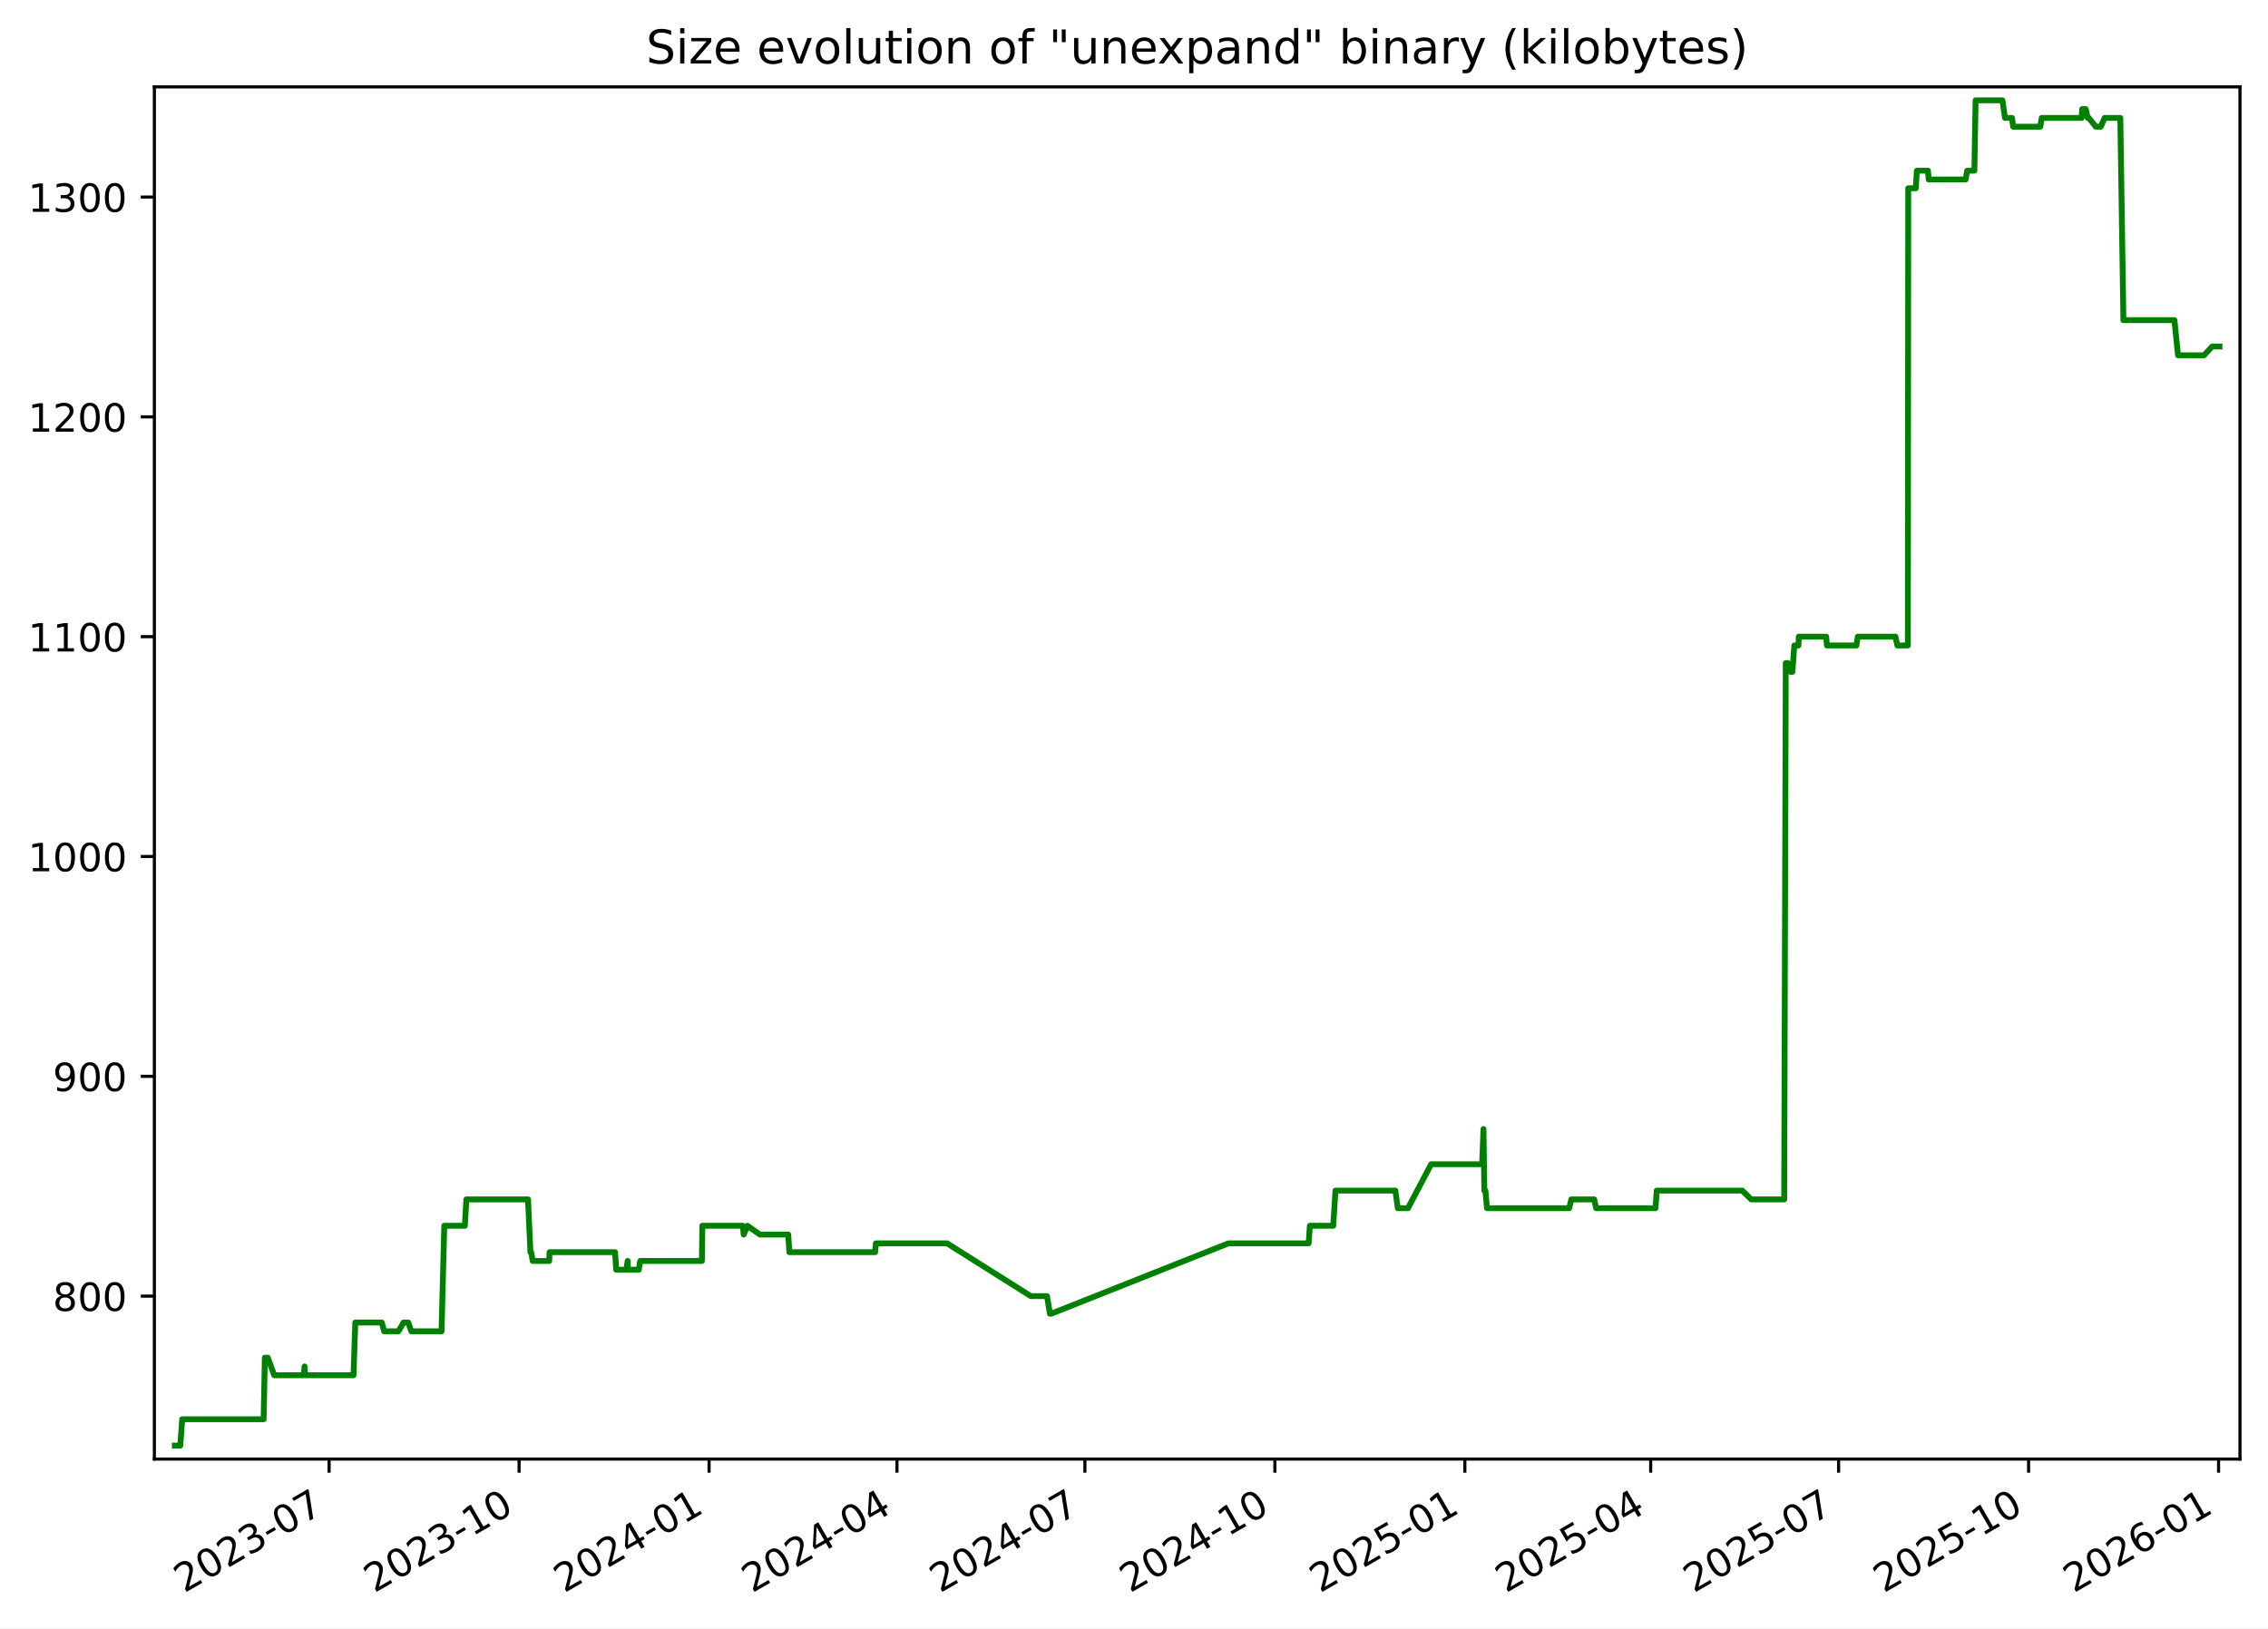
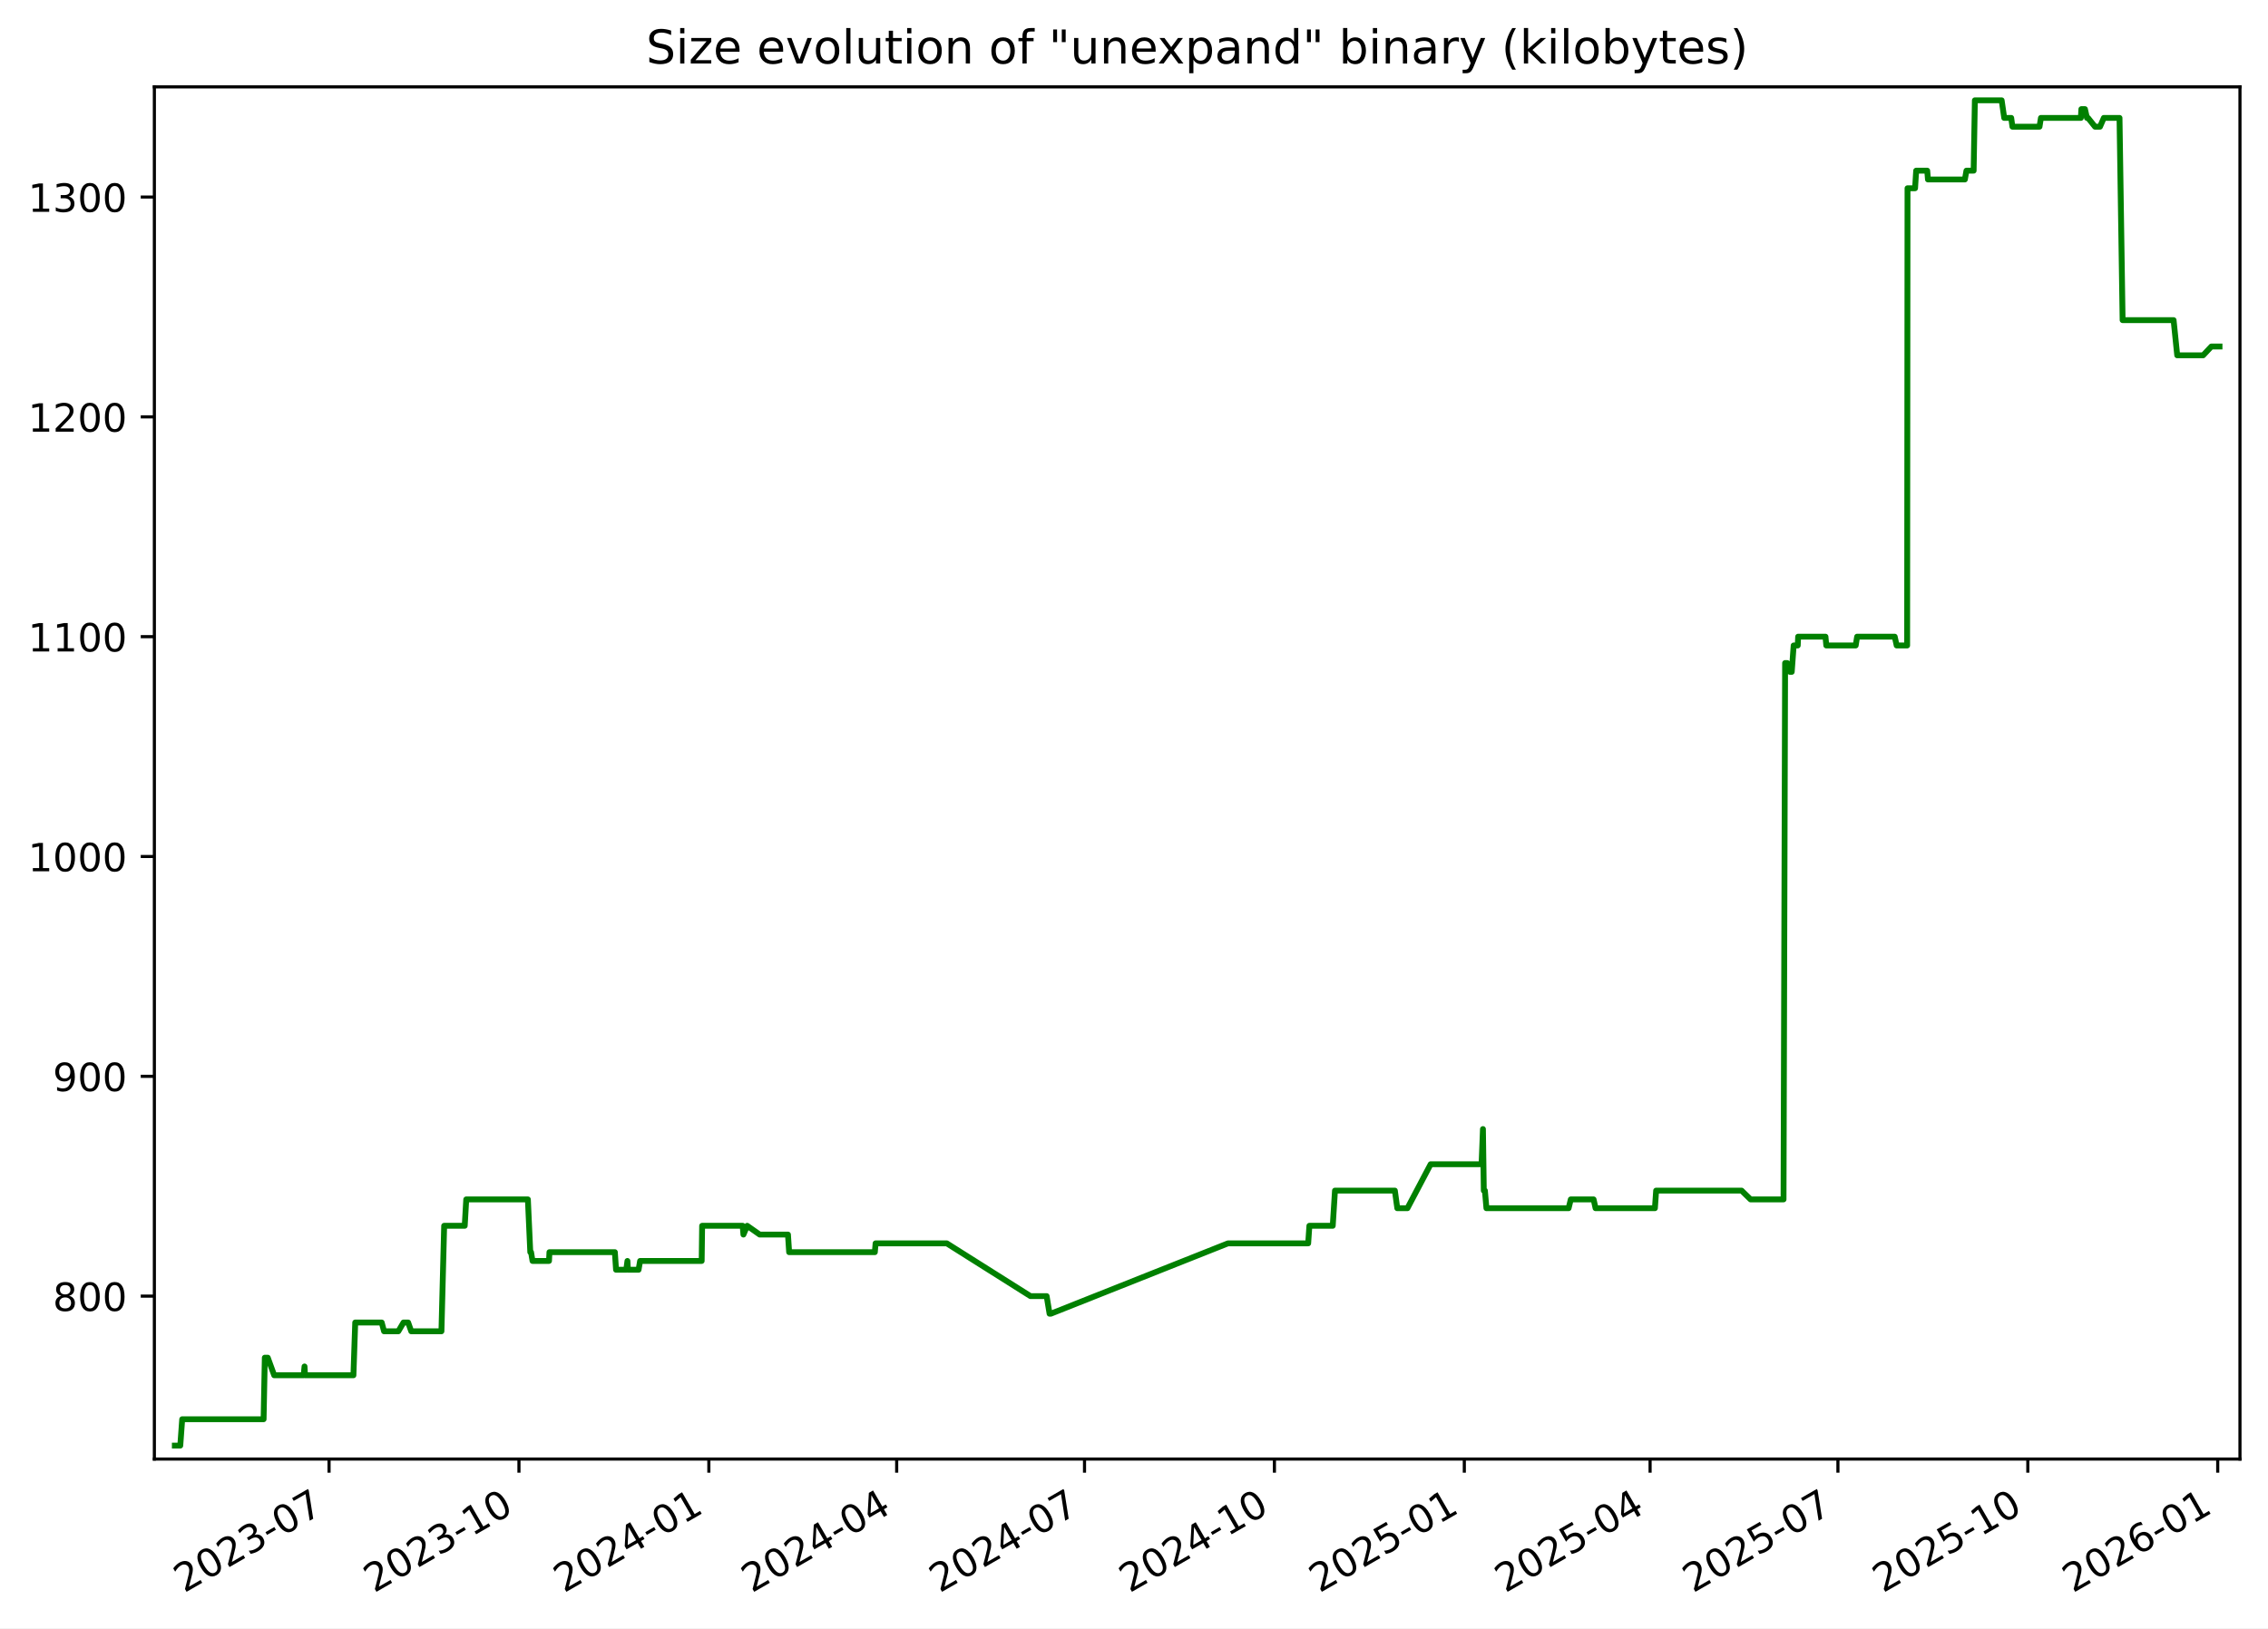
<svg xmlns="http://www.w3.org/2000/svg" xmlns:xlink="http://www.w3.org/1999/xlink" width="582.53pt" height="418.303pt" viewBox="0 0 582.53 418.303" version="1.1">
  <defs>
    <style type="text/css">*{stroke-linejoin: round; stroke-linecap: butt}</style>
  </defs>
  <g id="figure_1">
    <g id="patch_1">
      <path d="M -0 418.303  L 582.53 418.303  L 582.53 0  L -0 0  z " style="fill: #ffffff" />
    </g>
    <g id="axes_1">
      <g id="patch_2">
        <path d="M 39.65 374.83  L 575.33 374.83  L 575.33 22.318  L 39.65 22.318  z " style="fill: #ffffff" />
      </g>
      <g id="matplotlib.axis_1">
        <g id="xtick_1">
          <g id="line2d_1">
            <defs>
-               <path id="m3d0de37671" d="M 0 0  L 0 3.5  " style="stroke: #000000; stroke-width: 0.8" />
+               <path id="m7d7f87b8f0" d="M 0 0  L 0 3.5  " style="stroke: #000000; stroke-width: 0.8" />
            </defs>
            <g>
-               <use xlink:href="#m3d0de37671" x="84.532" y="374.83" style="stroke: #000000; stroke-width: 0.8" />
+               <use xlink:href="#m7d7f87b8f0" x="84.516" y="374.83" style="stroke: #000000; stroke-width: 0.8" />
            </g>
          </g>
          <g id="text_1">
-             <g transform="translate(47.30746 409.302) rotate(-30) scale(0.1 -0.1)">
+             <g transform="translate(47.29113 409.302) rotate(-30) scale(0.1 -0.1)">
              <defs>
                <path id="DejaVuSans-32" d="M 1228 531  L 3431 531  L 3431 0  L 469 0  L 469 531  Q 828 903 1448 1529  Q 2069 2156 2228 2338  Q 2531 2678 2651 2914  Q 2772 3150 2772 3378  Q 2772 3750 2511 3984  Q 2250 4219 1831 4219  Q 1534 4219 1204 4116  Q 875 4013 500 3803  L 500 4441  Q 881 4594 1212 4672  Q 1544 4750 1819 4750  Q 2544 4750 2975 4387  Q 3406 4025 3406 3419  Q 3406 3131 3298 2873  Q 3191 2616 2906 2266  Q 2828 2175 2409 1742  Q 1991 1309 1228 531  z " transform="scale(0.015625)" />
                <path id="DejaVuSans-30" d="M 2034 4250  Q 1547 4250 1301 3770  Q 1056 3291 1056 2328  Q 1056 1369 1301 889  Q 1547 409 2034 409  Q 2525 409 2770 889  Q 3016 1369 3016 2328  Q 3016 3291 2770 3770  Q 2525 4250 2034 4250  z M 2034 4750  Q 2819 4750 3233 4129  Q 3647 3509 3647 2328  Q 3647 1150 3233 529  Q 2819 -91 2034 -91  Q 1250 -91 836 529  Q 422 1150 422 2328  Q 422 3509 836 4129  Q 1250 4750 2034 4750  z " transform="scale(0.015625)" />
                <path id="DejaVuSans-33" d="M 2597 2516  Q 3050 2419 3304 2112  Q 3559 1806 3559 1356  Q 3559 666 3084 287  Q 2609 -91 1734 -91  Q 1441 -91 1130 -33  Q 819 25 488 141  L 488 750  Q 750 597 1062 519  Q 1375 441 1716 441  Q 2309 441 2620 675  Q 2931 909 2931 1356  Q 2931 1769 2642 2001  Q 2353 2234 1838 2234  L 1294 2234  L 1294 2753  L 1863 2753  Q 2328 2753 2575 2939  Q 2822 3125 2822 3475  Q 2822 3834 2567 4026  Q 2313 4219 1838 4219  Q 1578 4219 1281 4162  Q 984 4106 628 3988  L 628 4550  Q 988 4650 1302 4700  Q 1616 4750 1894 4750  Q 2613 4750 3031 4423  Q 3450 4097 3450 3541  Q 3450 3153 3228 2886  Q 3006 2619 2597 2516  z " transform="scale(0.015625)" />
                <path id="DejaVuSans-2d" d="M 313 2009  L 1997 2009  L 1997 1497  L 313 1497  L 313 2009  z " transform="scale(0.015625)" />
                <path id="DejaVuSans-37" d="M 525 4666  L 3525 4666  L 3525 4397  L 1831 0  L 1172 0  L 2766 4134  L 525 4134  L 525 4666  z " transform="scale(0.015625)" />
              </defs>
              <use xlink:href="#DejaVuSans-32" />
              <use xlink:href="#DejaVuSans-30" x="63.623" />
              <use xlink:href="#DejaVuSans-32" x="127.246" />
              <use xlink:href="#DejaVuSans-33" x="190.869" />
              <use xlink:href="#DejaVuSans-2d" x="254.492" />
              <use xlink:href="#DejaVuSans-30" x="290.576" />
              <use xlink:href="#DejaVuSans-37" x="354.199" />
            </g>
          </g>
        </g>
        <g id="xtick_2">
          <g id="line2d_2">
            <g>
-               <use xlink:href="#m3d0de37671" x="133.327" y="374.83" style="stroke: #000000; stroke-width: 0.8" />
+               <use xlink:href="#m7d7f87b8f0" x="133.291" y="374.83" style="stroke: #000000; stroke-width: 0.8" />
            </g>
          </g>
          <g id="text_2">
-             <g transform="translate(96.10268 409.302) rotate(-30) scale(0.1 -0.1)">
+             <g transform="translate(96.06624 409.302) rotate(-30) scale(0.1 -0.1)">
              <defs>
                <path id="DejaVuSans-31" d="M 794 531  L 1825 531  L 1825 4091  L 703 3866  L 703 4441  L 1819 4666  L 2450 4666  L 2450 531  L 3481 531  L 3481 0  L 794 0  L 794 531  z " transform="scale(0.015625)" />
              </defs>
              <use xlink:href="#DejaVuSans-32" />
              <use xlink:href="#DejaVuSans-30" x="63.623" />
              <use xlink:href="#DejaVuSans-32" x="127.246" />
              <use xlink:href="#DejaVuSans-33" x="190.869" />
              <use xlink:href="#DejaVuSans-2d" x="254.492" />
              <use xlink:href="#DejaVuSans-31" x="290.576" />
              <use xlink:href="#DejaVuSans-30" x="354.199" />
            </g>
          </g>
        </g>
        <g id="xtick_3">
          <g id="line2d_3">
            <g>
-               <use xlink:href="#m3d0de37671" x="182.123" y="374.83" style="stroke: #000000; stroke-width: 0.8" />
+               <use xlink:href="#m7d7f87b8f0" x="182.066" y="374.83" style="stroke: #000000; stroke-width: 0.8" />
            </g>
          </g>
          <g id="text_3">
-             <g transform="translate(144.8979 409.302) rotate(-30) scale(0.1 -0.1)">
+             <g transform="translate(144.8414 409.302) rotate(-30) scale(0.1 -0.1)">
              <defs>
                <path id="DejaVuSans-34" d="M 2419 4116  L 825 1625  L 2419 1625  L 2419 4116  z M 2253 4666  L 3047 4666  L 3047 1625  L 3713 1625  L 3713 1100  L 3047 1100  L 3047 0  L 2419 0  L 2419 1100  L 313 1100  L 313 1709  L 2253 4666  z " transform="scale(0.015625)" />
              </defs>
              <use xlink:href="#DejaVuSans-32" />
              <use xlink:href="#DejaVuSans-30" x="63.623" />
              <use xlink:href="#DejaVuSans-32" x="127.246" />
              <use xlink:href="#DejaVuSans-34" x="190.869" />
              <use xlink:href="#DejaVuSans-2d" x="254.492" />
              <use xlink:href="#DejaVuSans-30" x="290.576" />
              <use xlink:href="#DejaVuSans-31" x="354.199" />
            </g>
          </g>
        </g>
        <g id="xtick_4">
          <g id="line2d_4">
            <g>
-               <use xlink:href="#m3d0de37671" x="230.388" y="374.83" style="stroke: #000000; stroke-width: 0.8" />
+               <use xlink:href="#m7d7f87b8f0" x="230.311" y="374.83" style="stroke: #000000; stroke-width: 0.8" />
            </g>
          </g>
          <g id="text_4">
-             <g transform="translate(193.1627 409.302) rotate(-30) scale(0.1 -0.1)">
+             <g transform="translate(193.0863 409.302) rotate(-30) scale(0.1 -0.1)">
              <use xlink:href="#DejaVuSans-32" />
              <use xlink:href="#DejaVuSans-30" x="63.623" />
              <use xlink:href="#DejaVuSans-32" x="127.246" />
              <use xlink:href="#DejaVuSans-34" x="190.869" />
              <use xlink:href="#DejaVuSans-2d" x="254.492" />
              <use xlink:href="#DejaVuSans-30" x="290.576" />
              <use xlink:href="#DejaVuSans-34" x="354.199" />
            </g>
          </g>
        </g>
        <g id="xtick_5">
          <g id="line2d_5">
            <g>
-               <use xlink:href="#m3d0de37671" x="278.652" y="374.83" style="stroke: #000000; stroke-width: 0.8" />
+               <use xlink:href="#m7d7f87b8f0" x="278.556" y="374.83" style="stroke: #000000; stroke-width: 0.8" />
            </g>
          </g>
          <g id="text_5">
-             <g transform="translate(241.4276 409.302) rotate(-30) scale(0.1 -0.1)">
+             <g transform="translate(241.3313 409.302) rotate(-30) scale(0.1 -0.1)">
              <use xlink:href="#DejaVuSans-32" />
              <use xlink:href="#DejaVuSans-30" x="63.623" />
              <use xlink:href="#DejaVuSans-32" x="127.246" />
              <use xlink:href="#DejaVuSans-34" x="190.869" />
              <use xlink:href="#DejaVuSans-2d" x="254.492" />
              <use xlink:href="#DejaVuSans-30" x="290.576" />
              <use xlink:href="#DejaVuSans-37" x="354.199" />
            </g>
          </g>
        </g>
        <g id="xtick_6">
          <g id="line2d_6">
            <g>
-               <use xlink:href="#m3d0de37671" x="327.448" y="374.83" style="stroke: #000000; stroke-width: 0.8" />
+               <use xlink:href="#m7d7f87b8f0" x="327.331" y="374.83" style="stroke: #000000; stroke-width: 0.8" />
            </g>
          </g>
          <g id="text_6">
-             <g transform="translate(290.2228 409.302) rotate(-30) scale(0.1 -0.1)">
+             <g transform="translate(290.1064 409.302) rotate(-30) scale(0.1 -0.1)">
              <use xlink:href="#DejaVuSans-32" />
              <use xlink:href="#DejaVuSans-30" x="63.623" />
              <use xlink:href="#DejaVuSans-32" x="127.246" />
              <use xlink:href="#DejaVuSans-34" x="190.869" />
              <use xlink:href="#DejaVuSans-2d" x="254.492" />
              <use xlink:href="#DejaVuSans-31" x="290.576" />
              <use xlink:href="#DejaVuSans-30" x="354.199" />
            </g>
          </g>
        </g>
        <g id="xtick_7">
          <g id="line2d_7">
            <g>
-               <use xlink:href="#m3d0de37671" x="376.243" y="374.83" style="stroke: #000000; stroke-width: 0.8" />
+               <use xlink:href="#m7d7f87b8f0" x="376.106" y="374.83" style="stroke: #000000; stroke-width: 0.8" />
            </g>
          </g>
          <g id="text_7">
-             <g transform="translate(339.018 409.302) rotate(-30) scale(0.1 -0.1)">
+             <g transform="translate(338.8815 409.302) rotate(-30) scale(0.1 -0.1)">
              <defs>
                <path id="DejaVuSans-35" d="M 691 4666  L 3169 4666  L 3169 4134  L 1269 4134  L 1269 2991  Q 1406 3038 1543 3061  Q 1681 3084 1819 3084  Q 2600 3084 3056 2656  Q 3513 2228 3513 1497  Q 3513 744 3044 326  Q 2575 -91 1722 -91  Q 1428 -91 1123 -41  Q 819 9 494 109  L 494 744  Q 775 591 1075 516  Q 1375 441 1709 441  Q 2250 441 2565 725  Q 2881 1009 2881 1497  Q 2881 1984 2565 2268  Q 2250 2553 1709 2553  Q 1456 2553 1204 2497  Q 953 2441 691 2322  L 691 4666  z " transform="scale(0.015625)" />
              </defs>
              <use xlink:href="#DejaVuSans-32" />
              <use xlink:href="#DejaVuSans-30" x="63.623" />
              <use xlink:href="#DejaVuSans-32" x="127.246" />
              <use xlink:href="#DejaVuSans-35" x="190.869" />
              <use xlink:href="#DejaVuSans-2d" x="254.492" />
              <use xlink:href="#DejaVuSans-30" x="290.576" />
              <use xlink:href="#DejaVuSans-31" x="354.199" />
            </g>
          </g>
        </g>
        <g id="xtick_8">
          <g id="line2d_8">
            <g>
-               <use xlink:href="#m3d0de37671" x="423.977" y="374.83" style="stroke: #000000; stroke-width: 0.8" />
+               <use xlink:href="#m7d7f87b8f0" x="423.821" y="374.83" style="stroke: #000000; stroke-width: 0.8" />
            </g>
          </g>
          <g id="text_8">
-             <g transform="translate(386.7525 409.302) rotate(-30) scale(0.1 -0.1)">
+             <g transform="translate(386.5963 409.302) rotate(-30) scale(0.1 -0.1)">
              <use xlink:href="#DejaVuSans-32" />
              <use xlink:href="#DejaVuSans-30" x="63.623" />
              <use xlink:href="#DejaVuSans-32" x="127.246" />
              <use xlink:href="#DejaVuSans-35" x="190.869" />
              <use xlink:href="#DejaVuSans-2d" x="254.492" />
              <use xlink:href="#DejaVuSans-30" x="290.576" />
              <use xlink:href="#DejaVuSans-34" x="354.199" />
            </g>
          </g>
        </g>
        <g id="xtick_9">
          <g id="line2d_9">
            <g>
-               <use xlink:href="#m3d0de37671" x="472.242" y="374.83" style="stroke: #000000; stroke-width: 0.8" />
+               <use xlink:href="#m7d7f87b8f0" x="472.066" y="374.83" style="stroke: #000000; stroke-width: 0.8" />
            </g>
          </g>
          <g id="text_9">
-             <g transform="translate(435.0173 409.302) rotate(-30) scale(0.1 -0.1)">
+             <g transform="translate(434.8412 409.302) rotate(-30) scale(0.1 -0.1)">
              <use xlink:href="#DejaVuSans-32" />
              <use xlink:href="#DejaVuSans-30" x="63.623" />
              <use xlink:href="#DejaVuSans-32" x="127.246" />
              <use xlink:href="#DejaVuSans-35" x="190.869" />
              <use xlink:href="#DejaVuSans-2d" x="254.492" />
              <use xlink:href="#DejaVuSans-30" x="290.576" />
              <use xlink:href="#DejaVuSans-37" x="354.199" />
            </g>
          </g>
        </g>
        <g id="xtick_10">
          <g id="line2d_10">
            <g>
-               <use xlink:href="#m3d0de37671" x="521.037" y="374.83" style="stroke: #000000; stroke-width: 0.8" />
+               <use xlink:href="#m7d7f87b8f0" x="520.841" y="374.83" style="stroke: #000000; stroke-width: 0.8" />
            </g>
          </g>
          <g id="text_10">
-             <g transform="translate(483.8125 409.302) rotate(-30) scale(0.1 -0.1)">
+             <g transform="translate(483.6164 409.302) rotate(-30) scale(0.1 -0.1)">
              <use xlink:href="#DejaVuSans-32" />
              <use xlink:href="#DejaVuSans-30" x="63.623" />
              <use xlink:href="#DejaVuSans-32" x="127.246" />
              <use xlink:href="#DejaVuSans-35" x="190.869" />
              <use xlink:href="#DejaVuSans-2d" x="254.492" />
              <use xlink:href="#DejaVuSans-31" x="290.576" />
              <use xlink:href="#DejaVuSans-30" x="354.199" />
            </g>
          </g>
        </g>
        <g id="xtick_11">
          <g id="line2d_11">
            <g>
-               <use xlink:href="#m3d0de37671" x="569.833" y="374.83" style="stroke: #000000; stroke-width: 0.8" />
+               <use xlink:href="#m7d7f87b8f0" x="569.616" y="374.83" style="stroke: #000000; stroke-width: 0.8" />
            </g>
          </g>
          <g id="text_11">
-             <g transform="translate(532.6078 409.302) rotate(-30) scale(0.1 -0.1)">
+             <g transform="translate(532.3915 409.302) rotate(-30) scale(0.1 -0.1)">
              <defs>
                <path id="DejaVuSans-36" d="M 2113 2584  Q 1688 2584 1439 2293  Q 1191 2003 1191 1497  Q 1191 994 1439 701  Q 1688 409 2113 409  Q 2538 409 2786 701  Q 3034 994 3034 1497  Q 3034 2003 2786 2293  Q 2538 2584 2113 2584  z M 3366 4563  L 3366 3988  Q 3128 4100 2886 4159  Q 2644 4219 2406 4219  Q 1781 4219 1451 3797  Q 1122 3375 1075 2522  Q 1259 2794 1537 2939  Q 1816 3084 2150 3084  Q 2853 3084 3261 2657  Q 3669 2231 3669 1497  Q 3669 778 3244 343  Q 2819 -91 2113 -91  Q 1303 -91 875 529  Q 447 1150 447 2328  Q 447 3434 972 4092  Q 1497 4750 2381 4750  Q 2619 4750 2861 4703  Q 3103 4656 3366 4563  z " transform="scale(0.015625)" />
              </defs>
              <use xlink:href="#DejaVuSans-32" />
              <use xlink:href="#DejaVuSans-30" x="63.623" />
              <use xlink:href="#DejaVuSans-32" x="127.246" />
              <use xlink:href="#DejaVuSans-36" x="190.869" />
              <use xlink:href="#DejaVuSans-2d" x="254.492" />
              <use xlink:href="#DejaVuSans-30" x="290.576" />
              <use xlink:href="#DejaVuSans-31" x="354.199" />
            </g>
          </g>
        </g>
      </g>
      <g id="matplotlib.axis_2">
        <g id="ytick_1">
          <g id="line2d_12">
            <defs>
-               <path id="mde9274c676" d="M 0 0  L -3.5 0  " style="stroke: #000000; stroke-width: 0.8" />
+               <path id="m53f4a971fa" d="M 0 0  L -3.5 0  " style="stroke: #000000; stroke-width: 0.8" />
            </defs>
            <g>
-               <use xlink:href="#mde9274c676" x="39.65" y="332.974" style="stroke: #000000; stroke-width: 0.8" />
+               <use xlink:href="#m53f4a971fa" x="39.65" y="332.974" style="stroke: #000000; stroke-width: 0.8" />
            </g>
          </g>
          <g id="text_12">
            <g transform="translate(13.5625 336.7733) scale(0.1 -0.1)">
              <defs>
                <path id="DejaVuSans-38" d="M 2034 2216  Q 1584 2216 1326 1975  Q 1069 1734 1069 1313  Q 1069 891 1326 650  Q 1584 409 2034 409  Q 2484 409 2743 651  Q 3003 894 3003 1313  Q 3003 1734 2745 1975  Q 2488 2216 2034 2216  z M 1403 2484  Q 997 2584 770 2862  Q 544 3141 544 3541  Q 544 4100 942 4425  Q 1341 4750 2034 4750  Q 2731 4750 3128 4425  Q 3525 4100 3525 3541  Q 3525 3141 3298 2862  Q 3072 2584 2669 2484  Q 3125 2378 3379 2068  Q 3634 1759 3634 1313  Q 3634 634 3220 271  Q 2806 -91 2034 -91  Q 1263 -91 848 271  Q 434 634 434 1313  Q 434 1759 690 2068  Q 947 2378 1403 2484  z M 1172 3481  Q 1172 3119 1398 2916  Q 1625 2713 2034 2713  Q 2441 2713 2670 2916  Q 2900 3119 2900 3481  Q 2900 3844 2670 4047  Q 2441 4250 2034 4250  Q 1625 4250 1398 4047  Q 1172 3844 1172 3481  z " transform="scale(0.015625)" />
              </defs>
              <use xlink:href="#DejaVuSans-38" />
              <use xlink:href="#DejaVuSans-30" x="63.623" />
              <use xlink:href="#DejaVuSans-30" x="127.246" />
            </g>
          </g>
        </g>
        <g id="ytick_2">
          <g id="line2d_13">
            <g>
-               <use xlink:href="#mde9274c676" x="39.65" y="276.504" style="stroke: #000000; stroke-width: 0.8" />
+               <use xlink:href="#m53f4a971fa" x="39.65" y="276.504" style="stroke: #000000; stroke-width: 0.8" />
            </g>
          </g>
          <g id="text_13">
            <g transform="translate(13.5625 280.3028) scale(0.1 -0.1)">
              <defs>
                <path id="DejaVuSans-39" d="M 703 97  L 703 672  Q 941 559 1184 500  Q 1428 441 1663 441  Q 2288 441 2617 861  Q 2947 1281 2994 2138  Q 2813 1869 2534 1725  Q 2256 1581 1919 1581  Q 1219 1581 811 2004  Q 403 2428 403 3163  Q 403 3881 828 4315  Q 1253 4750 1959 4750  Q 2769 4750 3195 4129  Q 3622 3509 3622 2328  Q 3622 1225 3098 567  Q 2575 -91 1691 -91  Q 1453 -91 1209 -44  Q 966 3 703 97  z M 1959 2075  Q 2384 2075 2632 2365  Q 2881 2656 2881 3163  Q 2881 3666 2632 3958  Q 2384 4250 1959 4250  Q 1534 4250 1286 3958  Q 1038 3666 1038 3163  Q 1038 2656 1286 2365  Q 1534 2075 1959 2075  z " transform="scale(0.015625)" />
              </defs>
              <use xlink:href="#DejaVuSans-39" />
              <use xlink:href="#DejaVuSans-30" x="63.623" />
              <use xlink:href="#DejaVuSans-30" x="127.246" />
            </g>
          </g>
        </g>
        <g id="ytick_3">
          <g id="line2d_14">
            <g>
-               <use xlink:href="#mde9274c676" x="39.65" y="220.033" style="stroke: #000000; stroke-width: 0.8" />
+               <use xlink:href="#m53f4a971fa" x="39.65" y="220.033" style="stroke: #000000; stroke-width: 0.8" />
            </g>
          </g>
          <g id="text_14">
            <g transform="translate(7.2 223.8322) scale(0.1 -0.1)">
              <use xlink:href="#DejaVuSans-31" />
              <use xlink:href="#DejaVuSans-30" x="63.623" />
              <use xlink:href="#DejaVuSans-30" x="127.246" />
              <use xlink:href="#DejaVuSans-30" x="190.869" />
            </g>
          </g>
        </g>
        <g id="ytick_4">
          <g id="line2d_15">
            <g>
-               <use xlink:href="#mde9274c676" x="39.65" y="163.562" style="stroke: #000000; stroke-width: 0.8" />
+               <use xlink:href="#m53f4a971fa" x="39.65" y="163.562" style="stroke: #000000; stroke-width: 0.8" />
            </g>
          </g>
          <g id="text_15">
            <g transform="translate(7.2 167.3616) scale(0.1 -0.1)">
              <use xlink:href="#DejaVuSans-31" />
              <use xlink:href="#DejaVuSans-31" x="63.623" />
              <use xlink:href="#DejaVuSans-30" x="127.246" />
              <use xlink:href="#DejaVuSans-30" x="190.869" />
            </g>
          </g>
        </g>
        <g id="ytick_5">
          <g id="line2d_16">
            <g>
-               <use xlink:href="#mde9274c676" x="39.65" y="107.092" style="stroke: #000000; stroke-width: 0.8" />
+               <use xlink:href="#m53f4a971fa" x="39.65" y="107.092" style="stroke: #000000; stroke-width: 0.8" />
            </g>
          </g>
          <g id="text_16">
            <g transform="translate(7.2 110.891) scale(0.1 -0.1)">
              <use xlink:href="#DejaVuSans-31" />
              <use xlink:href="#DejaVuSans-32" x="63.623" />
              <use xlink:href="#DejaVuSans-30" x="127.246" />
              <use xlink:href="#DejaVuSans-30" x="190.869" />
            </g>
          </g>
        </g>
        <g id="ytick_6">
          <g id="line2d_17">
            <g>
-               <use xlink:href="#mde9274c676" x="39.65" y="50.621" style="stroke: #000000; stroke-width: 0.8" />
+               <use xlink:href="#m53f4a971fa" x="39.65" y="50.621" style="stroke: #000000; stroke-width: 0.8" />
            </g>
          </g>
          <g id="text_17">
            <g transform="translate(7.2 54.4204) scale(0.1 -0.1)">
              <use xlink:href="#DejaVuSans-31" />
              <use xlink:href="#DejaVuSans-33" x="63.623" />
              <use xlink:href="#DejaVuSans-30" x="127.246" />
              <use xlink:href="#DejaVuSans-30" x="190.869" />
            </g>
          </g>
        </g>
      </g>
      <g id="line2d_18">
-         <path d="M 44.902 371.374  L 46.306 371.374  L 46.797 364.598  L 67.715 364.598  L 68.026 348.786  L 68.784 348.786  L 70.437 353.304  L 78.004 353.304  L 78.229 351.045  L 78.364 353.304  L 90.796 353.304  L 91.258 339.751  L 98.061 339.751  L 98.663 342.009  L 102.334 342.009  L 103.666 339.751  L 104.856 339.751  L 105.651 342.009  L 113.411 342.009  L 114.109 314.904  L 119.395 314.904  L 119.784 308.127  L 135.624 308.127  L 136.239 321.68  L 136.441 321.68  L 136.814 323.939  L 141.054 323.939  L 141.163 321.68  L 157.974 321.68  L 158.277 326.198  L 160.903 326.198  L 161.202 323.939  L 161.318 326.198  L 164.069 326.198  L 164.454 323.939  L 180.282 323.939  L 180.397 314.904  L 190.816 314.904  L 191.007 317.162  L 191.979 314.904  L 195.194 317.162  L 202.455 317.162  L 202.753 321.68  L 224.776 321.68  L 224.964 319.421  L 243.266 319.421  L 264.763 332.974  L 268.923 332.974  L 269.67 337.492  L 269.993 337.492  L 315.506 319.421  L 336.123 319.421  L 336.432 314.904  L 342.435 314.904  L 343.009 305.868  L 358.397 305.868  L 359.019 310.386  L 361.63 310.386  L 367.588 299.092  L 380.674 299.092  L 381.028 290.056  L 381.251 305.868  L 381.532 305.868  L 381.924 310.386  L 403.042 310.386  L 403.599 308.127  L 409.465 308.127  L 409.964 310.386  L 425.218 310.386  L 425.53 305.868  L 447.485 305.868  L 449.803 308.127  L 458.267 308.127  L 458.67 170.339  L 459.205 170.339  L 459.913 172.598  L 460.374 172.598  L 460.868 165.821  L 461.92 165.821  L 462.017 163.562  L 469.045 163.562  L 469.25 165.821  L 476.81 165.821  L 477.174 163.562  L 486.835 163.562  L 487.336 165.821  L 490.03 165.821  L 490.124 48.362  L 492.067 48.362  L 492.346 43.845  L 495.192 43.845  L 495.373 46.104  L 504.863 46.104  L 505.264 43.845  L 507.116 43.845  L 507.431 25.774  L 514.314 25.774  L 514.972 30.292  L 516.771 30.292  L 517.079 32.551  L 524.04 32.551  L 524.403 30.292  L 534.668 30.292  L 534.795 28.033  L 535.716 28.033  L 536.229 30.292  L 536.503 30.292  L 538.304 32.551  L 539.582 32.551  L 540.567 30.292  L 544.599 30.292  L 545.392 82.245  L 558.496 82.245  L 559.424 91.28  L 566.081 91.28  L 568.196 89.021  L 570.078 89.021  L 570.078 89.021  " clip-path="url(#p58d45e615d)" style="fill: none; stroke: #008000; stroke-width: 1.5; stroke-linecap: square" />
+         <path d="M 44.902 371.374  L 46.305 371.374  L 46.796 364.598  L 67.706 364.598  L 68.016 348.786  L 68.774 348.786  L 70.426 353.304  L 77.99 353.304  L 78.216 351.045  L 78.35 353.304  L 90.777 353.304  L 91.239 339.751  L 98.039 339.751  L 98.641 342.009  L 102.31 342.009  L 103.642 339.751  L 104.831 339.751  L 105.626 342.009  L 113.383 342.009  L 114.081 314.904  L 119.364 314.904  L 119.753 308.127  L 135.587 308.127  L 136.202 321.68  L 136.403 321.68  L 136.776 323.939  L 141.015 323.939  L 141.123 321.68  L 157.927 321.68  L 158.23 326.198  L 160.855 326.198  L 161.154 323.939  L 161.27 326.198  L 164.019 326.198  L 164.405 323.939  L 180.226 323.939  L 180.341 314.904  L 190.756 314.904  L 190.947 317.162  L 191.919 314.904  L 195.132 317.162  L 202.39 317.162  L 202.688 321.68  L 224.702 321.68  L 224.89 319.421  L 243.184 319.421  L 264.672 332.974  L 268.83 332.974  L 269.577 337.492  L 269.9 337.492  L 315.395 319.421  L 336.003 319.421  L 336.311 314.904  L 342.313 314.904  L 342.886 305.868  L 358.267 305.868  L 358.89 310.386  L 361.5 310.386  L 367.455 299.092  L 380.536 299.092  L 380.89 290.056  L 381.112 305.868  L 381.394 305.868  L 381.785 310.386  L 402.895 310.386  L 403.451 308.127  L 409.314 308.127  L 409.813 310.386  L 425.061 310.386  L 425.373 305.868  L 447.32 305.868  L 449.636 308.127  L 458.097 308.127  L 458.499 170.339  L 459.034 170.339  L 459.742 172.598  L 460.203 172.598  L 460.696 165.821  L 461.749 165.821  L 461.845 163.562  L 468.871 163.562  L 469.076 165.821  L 476.632 165.821  L 476.996 163.562  L 486.653 163.562  L 487.154 165.821  L 489.846 165.821  L 489.941 48.362  L 491.882 48.362  L 492.162 43.845  L 495.006 43.845  L 495.188 46.104  L 504.673 46.104  L 505.074 43.845  L 506.926 43.845  L 507.241 25.774  L 514.121 25.774  L 514.779 30.292  L 516.577 30.292  L 516.885 32.551  L 523.842 32.551  L 524.206 30.292  L 534.466 30.292  L 534.593 28.033  L 535.514 28.033  L 536.027 30.292  L 536.3 30.292  L 538.101 32.551  L 539.378 32.551  L 540.363 30.292  L 544.393 30.292  L 545.186 82.245  L 558.284 82.245  L 559.212 91.28  L 565.866 91.28  L 567.981 89.021  L 570.078 89.021  L 570.078 89.021  " clip-path="url(#pa3c38d4e0c)" style="fill: none; stroke: #008000; stroke-width: 1.5; stroke-linecap: square" />
      </g>
      <g id="patch_3">
        <path d="M 39.65 374.83  L 39.65 22.318  " style="fill: none; stroke: #000000; stroke-width: 0.8; stroke-linejoin: miter; stroke-linecap: square" />
      </g>
      <g id="patch_4">
        <path d="M 575.33 374.83  L 575.33 22.318  " style="fill: none; stroke: #000000; stroke-width: 0.8; stroke-linejoin: miter; stroke-linecap: square" />
      </g>
      <g id="patch_5">
        <path d="M 39.65 374.83  L 575.33 374.83  " style="fill: none; stroke: #000000; stroke-width: 0.8; stroke-linejoin: miter; stroke-linecap: square" />
      </g>
      <g id="patch_6">
        <path d="M 39.65 22.318  L 575.33 22.318  " style="fill: none; stroke: #000000; stroke-width: 0.8; stroke-linejoin: miter; stroke-linecap: square" />
      </g>
      <g id="text_18">
        <g transform="translate(165.9538 16.31812) scale(0.12 -0.12)">
          <defs>
            <path id="DejaVuSans-53" d="M 3425 4513  L 3425 3897  Q 3066 4069 2747 4153  Q 2428 4238 2131 4238  Q 1616 4238 1336 4038  Q 1056 3838 1056 3469  Q 1056 3159 1242 3001  Q 1428 2844 1947 2747  L 2328 2669  Q 3034 2534 3370 2195  Q 3706 1856 3706 1288  Q 3706 609 3251 259  Q 2797 -91 1919 -91  Q 1588 -91 1214 -16  Q 841 59 441 206  L 441 856  Q 825 641 1194 531  Q 1563 422 1919 422  Q 2459 422 2753 634  Q 3047 847 3047 1241  Q 3047 1584 2836 1778  Q 2625 1972 2144 2069  L 1759 2144  Q 1053 2284 737 2584  Q 422 2884 422 3419  Q 422 4038 858 4394  Q 1294 4750 2059 4750  Q 2388 4750 2728 4690  Q 3069 4631 3425 4513  z " transform="scale(0.015625)" />
            <path id="DejaVuSans-69" d="M 603 3500  L 1178 3500  L 1178 0  L 603 0  L 603 3500  z M 603 4863  L 1178 4863  L 1178 4134  L 603 4134  L 603 4863  z " transform="scale(0.015625)" />
            <path id="DejaVuSans-7a" d="M 353 3500  L 3084 3500  L 3084 2975  L 922 459  L 3084 459  L 3084 0  L 275 0  L 275 525  L 2438 3041  L 353 3041  L 353 3500  z " transform="scale(0.015625)" />
            <path id="DejaVuSans-65" d="M 3597 1894  L 3597 1613  L 953 1613  Q 991 1019 1311 708  Q 1631 397 2203 397  Q 2534 397 2845 478  Q 3156 559 3463 722  L 3463 178  Q 3153 47 2828 -22  Q 2503 -91 2169 -91  Q 1331 -91 842 396  Q 353 884 353 1716  Q 353 2575 817 3079  Q 1281 3584 2069 3584  Q 2775 3584 3186 3129  Q 3597 2675 3597 1894  z M 3022 2063  Q 3016 2534 2758 2815  Q 2500 3097 2075 3097  Q 1594 3097 1305 2825  Q 1016 2553 972 2059  L 3022 2063  z " transform="scale(0.015625)" />
            <path id="DejaVuSans-20" transform="scale(0.015625)" />
            <path id="DejaVuSans-76" d="M 191 3500  L 800 3500  L 1894 563  L 2988 3500  L 3597 3500  L 2284 0  L 1503 0  L 191 3500  z " transform="scale(0.015625)" />
            <path id="DejaVuSans-6f" d="M 1959 3097  Q 1497 3097 1228 2736  Q 959 2375 959 1747  Q 959 1119 1226 758  Q 1494 397 1959 397  Q 2419 397 2687 759  Q 2956 1122 2956 1747  Q 2956 2369 2687 2733  Q 2419 3097 1959 3097  z M 1959 3584  Q 2709 3584 3137 3096  Q 3566 2609 3566 1747  Q 3566 888 3137 398  Q 2709 -91 1959 -91  Q 1206 -91 779 398  Q 353 888 353 1747  Q 353 2609 779 3096  Q 1206 3584 1959 3584  z " transform="scale(0.015625)" />
            <path id="DejaVuSans-6c" d="M 603 4863  L 1178 4863  L 1178 0  L 603 0  L 603 4863  z " transform="scale(0.015625)" />
            <path id="DejaVuSans-75" d="M 544 1381  L 544 3500  L 1119 3500  L 1119 1403  Q 1119 906 1312 657  Q 1506 409 1894 409  Q 2359 409 2629 706  Q 2900 1003 2900 1516  L 2900 3500  L 3475 3500  L 3475 0  L 2900 0  L 2900 538  Q 2691 219 2414 64  Q 2138 -91 1772 -91  Q 1169 -91 856 284  Q 544 659 544 1381  z M 1991 3584  L 1991 3584  z " transform="scale(0.015625)" />
            <path id="DejaVuSans-74" d="M 1172 4494  L 1172 3500  L 2356 3500  L 2356 3053  L 1172 3053  L 1172 1153  Q 1172 725 1289 603  Q 1406 481 1766 481  L 2356 481  L 2356 0  L 1766 0  Q 1100 0 847 248  Q 594 497 594 1153  L 594 3053  L 172 3053  L 172 3500  L 594 3500  L 594 4494  L 1172 4494  z " transform="scale(0.015625)" />
            <path id="DejaVuSans-6e" d="M 3513 2113  L 3513 0  L 2938 0  L 2938 2094  Q 2938 2591 2744 2837  Q 2550 3084 2163 3084  Q 1697 3084 1428 2787  Q 1159 2491 1159 1978  L 1159 0  L 581 0  L 581 3500  L 1159 3500  L 1159 2956  Q 1366 3272 1645 3428  Q 1925 3584 2291 3584  Q 2894 3584 3203 3211  Q 3513 2838 3513 2113  z " transform="scale(0.015625)" />
            <path id="DejaVuSans-66" d="M 2375 4863  L 2375 4384  L 1825 4384  Q 1516 4384 1395 4259  Q 1275 4134 1275 3809  L 1275 3500  L 2222 3500  L 2222 3053  L 1275 3053  L 1275 0  L 697 0  L 697 3053  L 147 3053  L 147 3500  L 697 3500  L 697 3744  Q 697 4328 969 4595  Q 1241 4863 1831 4863  L 2375 4863  z " transform="scale(0.015625)" />
            <path id="DejaVuSans-22" d="M 1147 4666  L 1147 2931  L 616 2931  L 616 4666  L 1147 4666  z M 2328 4666  L 2328 2931  L 1797 2931  L 1797 4666  L 2328 4666  z " transform="scale(0.015625)" />
            <path id="DejaVuSans-78" d="M 3513 3500  L 2247 1797  L 3578 0  L 2900 0  L 1881 1375  L 863 0  L 184 0  L 1544 1831  L 300 3500  L 978 3500  L 1906 2253  L 2834 3500  L 3513 3500  z " transform="scale(0.015625)" />
            <path id="DejaVuSans-70" d="M 1159 525  L 1159 -1331  L 581 -1331  L 581 3500  L 1159 3500  L 1159 2969  Q 1341 3281 1617 3432  Q 1894 3584 2278 3584  Q 2916 3584 3314 3078  Q 3713 2572 3713 1747  Q 3713 922 3314 415  Q 2916 -91 2278 -91  Q 1894 -91 1617 61  Q 1341 213 1159 525  z M 3116 1747  Q 3116 2381 2855 2742  Q 2594 3103 2138 3103  Q 1681 3103 1420 2742  Q 1159 2381 1159 1747  Q 1159 1113 1420 752  Q 1681 391 2138 391  Q 2594 391 2855 752  Q 3116 1113 3116 1747  z " transform="scale(0.015625)" />
            <path id="DejaVuSans-61" d="M 2194 1759  Q 1497 1759 1228 1600  Q 959 1441 959 1056  Q 959 750 1161 570  Q 1363 391 1709 391  Q 2188 391 2477 730  Q 2766 1069 2766 1631  L 2766 1759  L 2194 1759  z M 3341 1997  L 3341 0  L 2766 0  L 2766 531  Q 2569 213 2275 61  Q 1981 -91 1556 -91  Q 1019 -91 701 211  Q 384 513 384 1019  Q 384 1609 779 1909  Q 1175 2209 1959 2209  L 2766 2209  L 2766 2266  Q 2766 2663 2505 2880  Q 2244 3097 1772 3097  Q 1472 3097 1187 3025  Q 903 2953 641 2809  L 641 3341  Q 956 3463 1253 3523  Q 1550 3584 1831 3584  Q 2591 3584 2966 3190  Q 3341 2797 3341 1997  z " transform="scale(0.015625)" />
            <path id="DejaVuSans-64" d="M 2906 2969  L 2906 4863  L 3481 4863  L 3481 0  L 2906 0  L 2906 525  Q 2725 213 2448 61  Q 2172 -91 1784 -91  Q 1150 -91 751 415  Q 353 922 353 1747  Q 353 2572 751 3078  Q 1150 3584 1784 3584  Q 2172 3584 2448 3432  Q 2725 3281 2906 2969  z M 947 1747  Q 947 1113 1208 752  Q 1469 391 1925 391  Q 2381 391 2643 752  Q 2906 1113 2906 1747  Q 2906 2381 2643 2742  Q 2381 3103 1925 3103  Q 1469 3103 1208 2742  Q 947 2381 947 1747  z " transform="scale(0.015625)" />
            <path id="DejaVuSans-62" d="M 3116 1747  Q 3116 2381 2855 2742  Q 2594 3103 2138 3103  Q 1681 3103 1420 2742  Q 1159 2381 1159 1747  Q 1159 1113 1420 752  Q 1681 391 2138 391  Q 2594 391 2855 752  Q 3116 1113 3116 1747  z M 1159 2969  Q 1341 3281 1617 3432  Q 1894 3584 2278 3584  Q 2916 3584 3314 3078  Q 3713 2572 3713 1747  Q 3713 922 3314 415  Q 2916 -91 2278 -91  Q 1894 -91 1617 61  Q 1341 213 1159 525  L 1159 0  L 581 0  L 581 4863  L 1159 4863  L 1159 2969  z " transform="scale(0.015625)" />
            <path id="DejaVuSans-72" d="M 2631 2963  Q 2534 3019 2420 3045  Q 2306 3072 2169 3072  Q 1681 3072 1420 2755  Q 1159 2438 1159 1844  L 1159 0  L 581 0  L 581 3500  L 1159 3500  L 1159 2956  Q 1341 3275 1631 3429  Q 1922 3584 2338 3584  Q 2397 3584 2469 3576  Q 2541 3569 2628 3553  L 2631 2963  z " transform="scale(0.015625)" />
            <path id="DejaVuSans-79" d="M 2059 -325  Q 1816 -950 1584 -1140  Q 1353 -1331 966 -1331  L 506 -1331  L 506 -850  L 844 -850  Q 1081 -850 1212 -737  Q 1344 -625 1503 -206  L 1606 56  L 191 3500  L 800 3500  L 1894 763  L 2988 3500  L 3597 3500  L 2059 -325  z " transform="scale(0.015625)" />
            <path id="DejaVuSans-28" d="M 1984 4856  Q 1566 4138 1362 3434  Q 1159 2731 1159 2009  Q 1159 1288 1364 580  Q 1569 -128 1984 -844  L 1484 -844  Q 1016 -109 783 600  Q 550 1309 550 2009  Q 550 2706 781 3412  Q 1013 4119 1484 4856  L 1984 4856  z " transform="scale(0.015625)" />
            <path id="DejaVuSans-6b" d="M 581 4863  L 1159 4863  L 1159 1991  L 2875 3500  L 3609 3500  L 1753 1863  L 3688 0  L 2938 0  L 1159 1709  L 1159 0  L 581 0  L 581 4863  z " transform="scale(0.015625)" />
            <path id="DejaVuSans-73" d="M 2834 3397  L 2834 2853  Q 2591 2978 2328 3040  Q 2066 3103 1784 3103  Q 1356 3103 1142 2972  Q 928 2841 928 2578  Q 928 2378 1081 2264  Q 1234 2150 1697 2047  L 1894 2003  Q 2506 1872 2764 1633  Q 3022 1394 3022 966  Q 3022 478 2636 193  Q 2250 -91 1575 -91  Q 1294 -91 989 -36  Q 684 19 347 128  L 347 722  Q 666 556 975 473  Q 1284 391 1588 391  Q 1994 391 2212 530  Q 2431 669 2431 922  Q 2431 1156 2273 1281  Q 2116 1406 1581 1522  L 1381 1569  Q 847 1681 609 1914  Q 372 2147 372 2553  Q 372 3047 722 3315  Q 1072 3584 1716 3584  Q 2034 3584 2315 3537  Q 2597 3491 2834 3397  z " transform="scale(0.015625)" />
            <path id="DejaVuSans-29" d="M 513 4856  L 1013 4856  Q 1481 4119 1714 3412  Q 1947 2706 1947 2009  Q 1947 1309 1714 600  Q 1481 -109 1013 -844  L 513 -844  Q 928 -128 1133 580  Q 1338 1288 1338 2009  Q 1338 2731 1133 3434  Q 928 4138 513 4856  z " transform="scale(0.015625)" />
          </defs>
          <use xlink:href="#DejaVuSans-53" />
          <use xlink:href="#DejaVuSans-69" x="63.477" />
          <use xlink:href="#DejaVuSans-7a" x="91.26" />
          <use xlink:href="#DejaVuSans-65" x="143.75" />
          <use xlink:href="#DejaVuSans-20" x="205.273" />
          <use xlink:href="#DejaVuSans-65" x="237.061" />
          <use xlink:href="#DejaVuSans-76" x="298.584" />
          <use xlink:href="#DejaVuSans-6f" x="357.764" />
          <use xlink:href="#DejaVuSans-6c" x="418.945" />
          <use xlink:href="#DejaVuSans-75" x="446.729" />
          <use xlink:href="#DejaVuSans-74" x="510.107" />
          <use xlink:href="#DejaVuSans-69" x="549.316" />
          <use xlink:href="#DejaVuSans-6f" x="577.1" />
          <use xlink:href="#DejaVuSans-6e" x="638.281" />
          <use xlink:href="#DejaVuSans-20" x="701.66" />
          <use xlink:href="#DejaVuSans-6f" x="733.447" />
          <use xlink:href="#DejaVuSans-66" x="794.629" />
          <use xlink:href="#DejaVuSans-20" x="829.834" />
          <use xlink:href="#DejaVuSans-22" x="861.621" />
          <use xlink:href="#DejaVuSans-75" x="907.617" />
          <use xlink:href="#DejaVuSans-6e" x="970.996" />
          <use xlink:href="#DejaVuSans-65" x="1034.375" />
          <use xlink:href="#DejaVuSans-78" x="1094.148" />
          <use xlink:href="#DejaVuSans-70" x="1153.328" />
          <use xlink:href="#DejaVuSans-61" x="1216.805" />
          <use xlink:href="#DejaVuSans-6e" x="1278.084" />
          <use xlink:href="#DejaVuSans-64" x="1341.463" />
          <use xlink:href="#DejaVuSans-22" x="1404.939" />
          <use xlink:href="#DejaVuSans-20" x="1450.936" />
          <use xlink:href="#DejaVuSans-62" x="1482.723" />
          <use xlink:href="#DejaVuSans-69" x="1546.199" />
          <use xlink:href="#DejaVuSans-6e" x="1573.982" />
          <use xlink:href="#DejaVuSans-61" x="1637.361" />
          <use xlink:href="#DejaVuSans-72" x="1698.641" />
          <use xlink:href="#DejaVuSans-79" x="1739.754" />
          <use xlink:href="#DejaVuSans-20" x="1798.934" />
          <use xlink:href="#DejaVuSans-28" x="1830.721" />
          <use xlink:href="#DejaVuSans-6b" x="1869.734" />
          <use xlink:href="#DejaVuSans-69" x="1927.645" />
          <use xlink:href="#DejaVuSans-6c" x="1955.428" />
          <use xlink:href="#DejaVuSans-6f" x="1983.211" />
          <use xlink:href="#DejaVuSans-62" x="2044.393" />
          <use xlink:href="#DejaVuSans-79" x="2107.869" />
          <use xlink:href="#DejaVuSans-74" x="2167.049" />
          <use xlink:href="#DejaVuSans-65" x="2206.258" />
          <use xlink:href="#DejaVuSans-73" x="2267.781" />
          <use xlink:href="#DejaVuSans-29" x="2319.881" />
        </g>
      </g>
    </g>
  </g>
  <defs>
-     <clipPath id="p58d45e615d">
+     <clipPath id="pa3c38d4e0c">
      <rect x="39.65" y="22.318" width="535.68" height="352.512" />
    </clipPath>
  </defs>
</svg>
